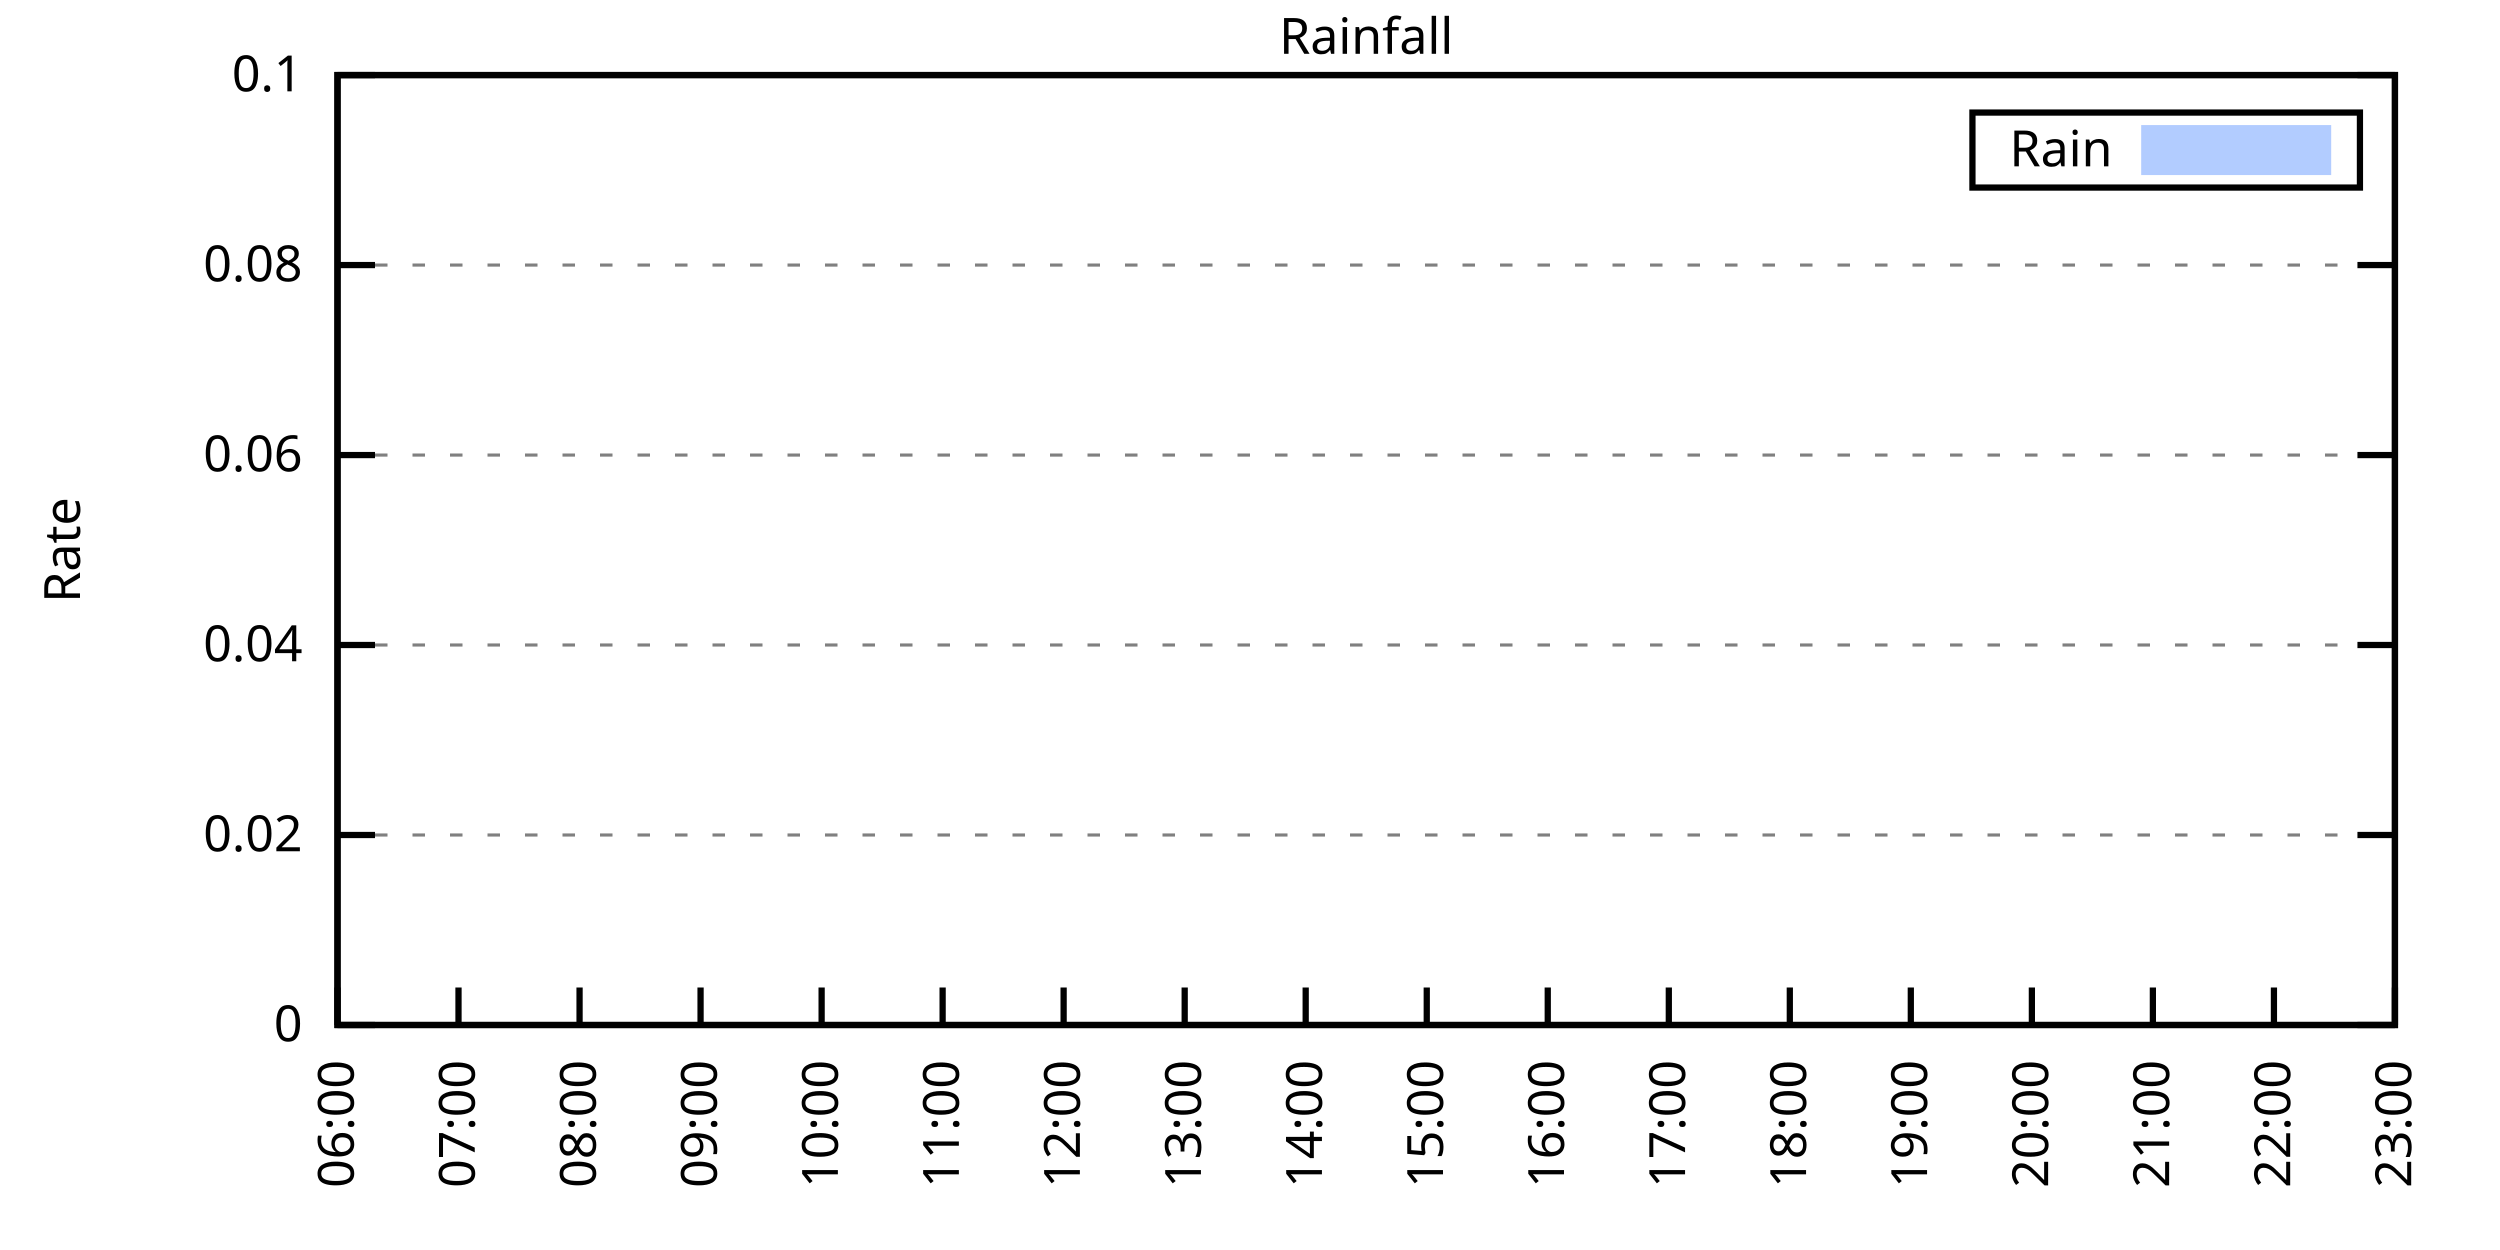
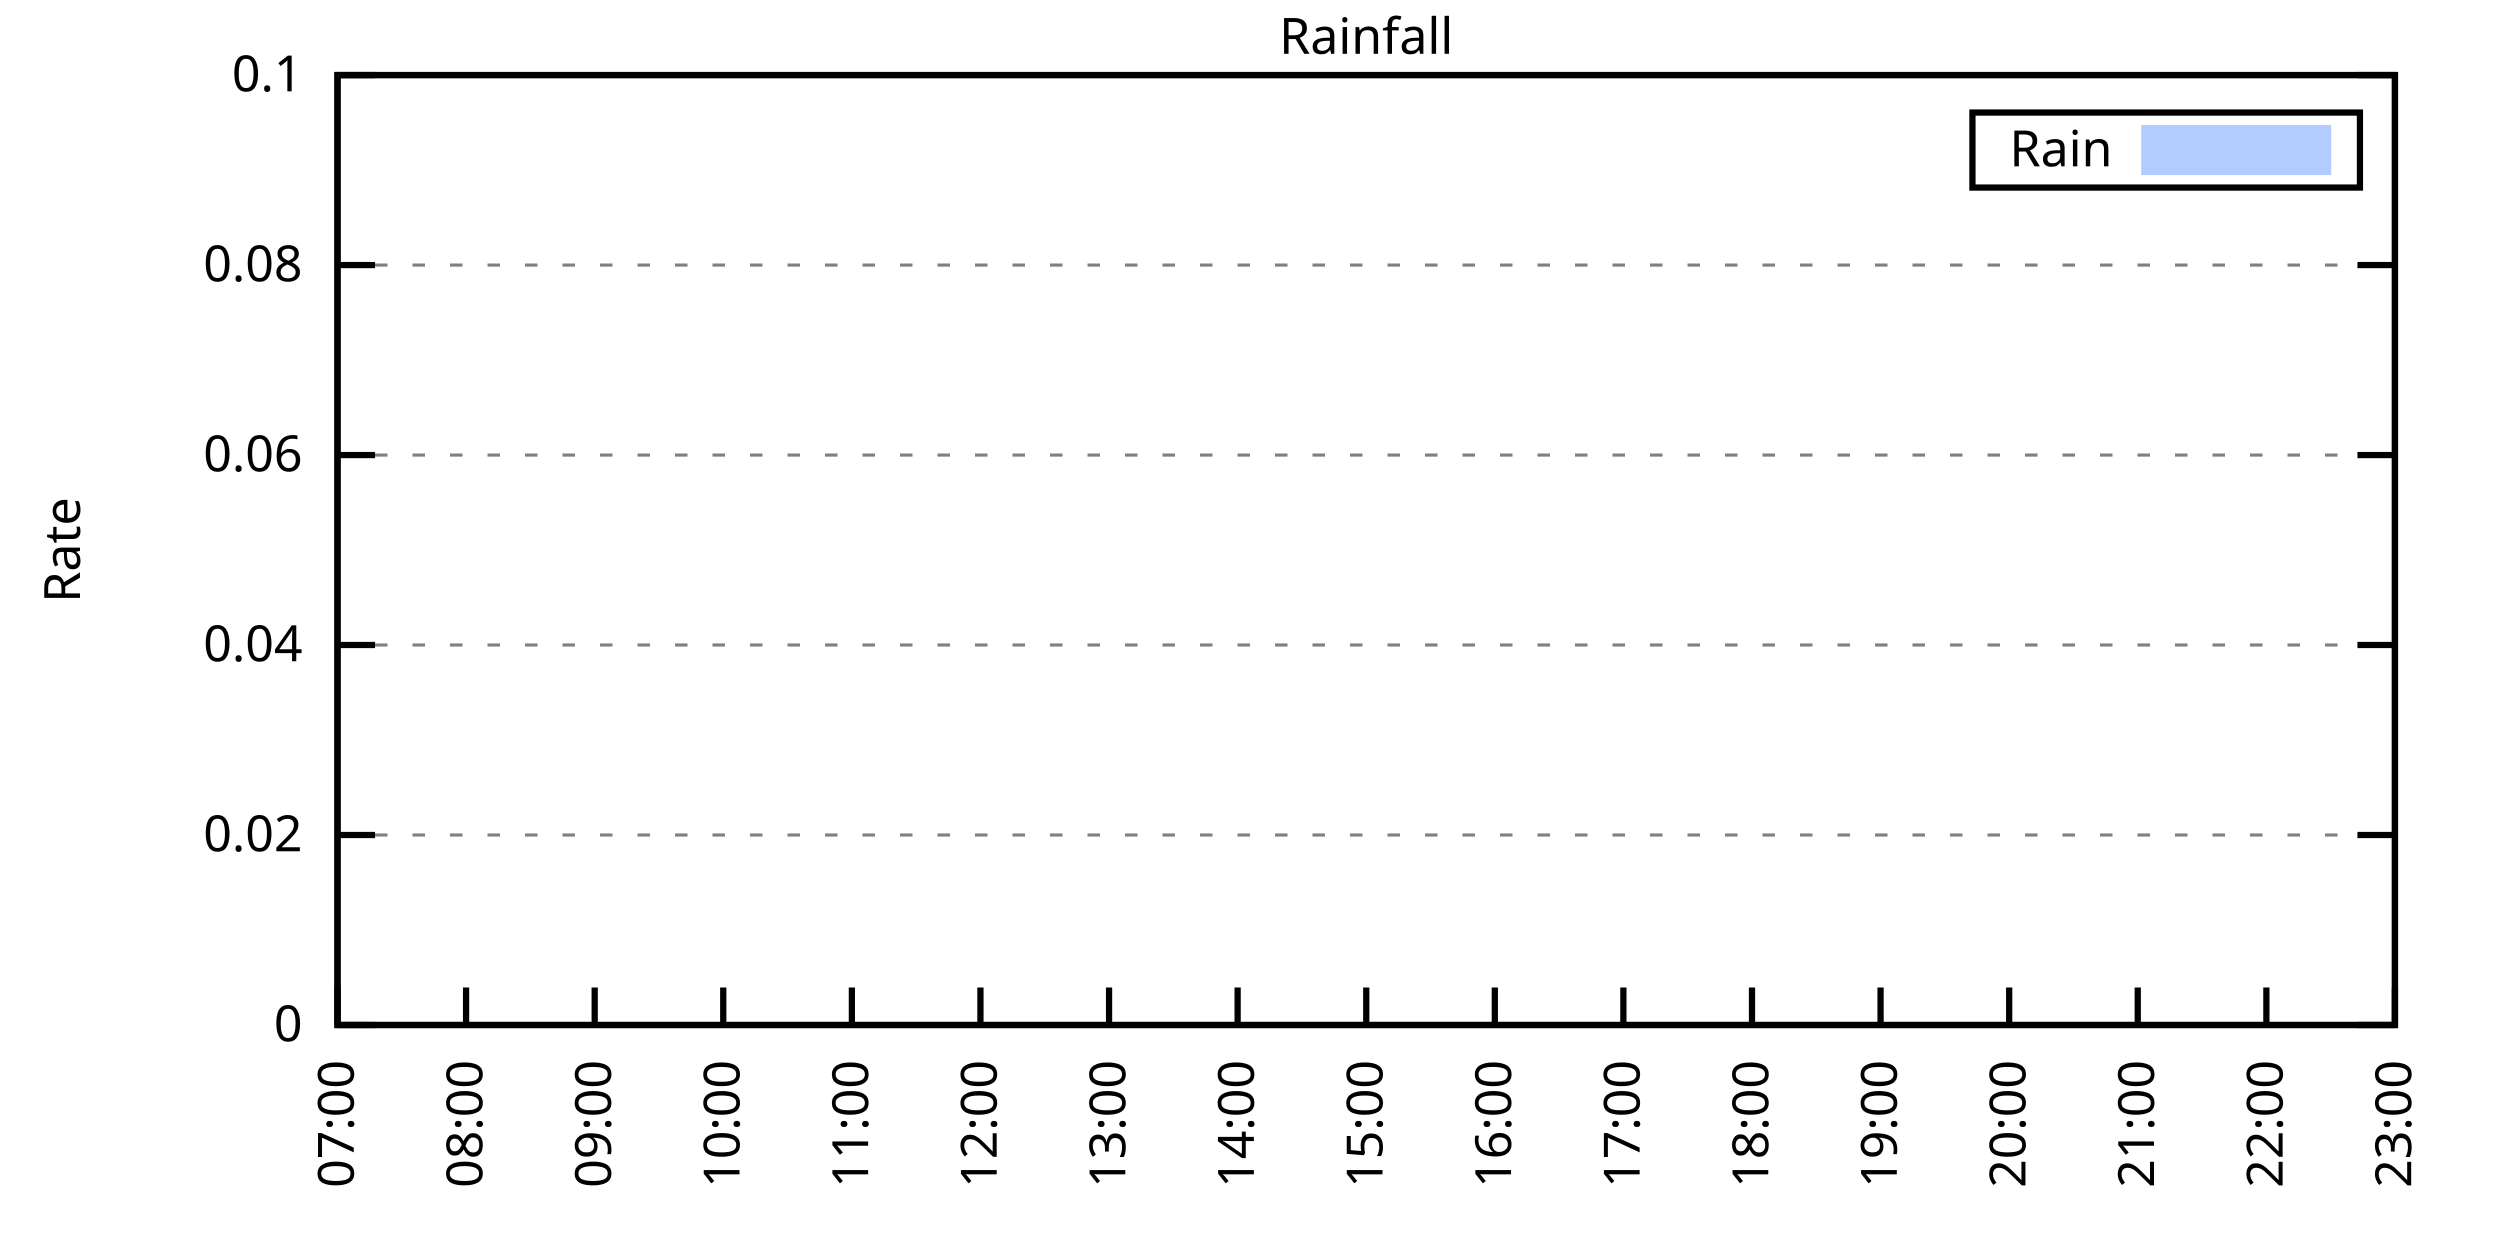
<svg xmlns="http://www.w3.org/2000/svg" xmlns:xlink="http://www.w3.org/1999/xlink" width="400" height="200" viewBox="0 0 400 200">
  <g id="gnuplot_canvas">
    <rect x="0" y="0" width="400" height="200" fill="none" />
    <defs>
      <circle id="gpDot" r="0.5" stroke-width="0.5" stroke="currentColor" />
      <path id="gpPt0" stroke-width="0.333" stroke="currentColor" d="M-1,0 h2 M0,-1 v2" />
      <path id="gpPt1" stroke-width="0.333" stroke="currentColor" d="M-1,-1 L1,1 M1,-1 L-1,1" />
      <path id="gpPt2" stroke-width="0.333" stroke="currentColor" d="M-1,0 L1,0 M0,-1 L0,1 M-1,-1 L1,1 M-1,1 L1,-1" />
      <rect id="gpPt3" stroke-width="0.333" stroke="currentColor" x="-1" y="-1" width="2" height="2" />
      <rect id="gpPt4" stroke-width="0.333" stroke="currentColor" fill="currentColor" x="-1" y="-1" width="2" height="2" />
      <circle id="gpPt5" stroke-width="0.333" stroke="currentColor" cx="0" cy="0" r="1" />
      <use xlink:href="#gpPt5" id="gpPt6" fill="currentColor" stroke="none" />
      <path id="gpPt7" stroke-width="0.333" stroke="currentColor" d="M0,-1.33 L-1.33,0.67 L1.33,0.67 z" />
      <use xlink:href="#gpPt7" id="gpPt8" fill="currentColor" stroke="none" />
      <use xlink:href="#gpPt7" id="gpPt9" stroke="currentColor" transform="rotate(180)" />
      <use xlink:href="#gpPt9" id="gpPt10" fill="currentColor" stroke="none" />
      <use xlink:href="#gpPt3" id="gpPt11" stroke="currentColor" transform="rotate(45)" />
      <use xlink:href="#gpPt11" id="gpPt12" fill="currentColor" stroke="none" />
      <path id="gpPt13" stroke-width="0.333" stroke="currentColor" d="M0,1.330 L1.265,0.411 L0.782,-1.067 L-0.782,-1.076 L-1.265,0.411 z" />
      <use xlink:href="#gpPt13" id="gpPt14" fill="currentColor" stroke="none" />
      <filter id="textbox" filterUnits="objectBoundingBox" x="0" y="0" height="1" width="1">
        <feFlood flood-color="white" flood-opacity="1" result="bgnd" />
        <feComposite in="SourceGraphic" in2="bgnd" operator="atop" />
      </filter>
      <filter id="greybox" filterUnits="objectBoundingBox" x="0" y="0" height="1" width="1">
        <feFlood flood-color="lightgrey" flood-opacity="1" result="grey" />
        <feComposite in="SourceGraphic" in2="grey" operator="atop" />
      </filter>
    </defs>
    <g fill="none" color="white" stroke="currentColor" stroke-width="1.00" stroke-linecap="butt" stroke-linejoin="miter">
</g>
    <g fill="none" color="black" stroke="currentColor" stroke-width="1.00" stroke-linecap="butt" stroke-linejoin="miter">
      <g stroke="none" shape-rendering="crispEdges">
        <polygon fill="rgb(255, 255, 255)" points="54.00,164.00 383.18,164.00 383.18,12.02 54.00,12.02 " />
      </g>
    </g>
    <g fill="none" color="black" stroke="currentColor" stroke-width="1.00" stroke-linecap="butt" stroke-linejoin="miter">
</g>
    <g fill="none" color="black" stroke="black" stroke-width="0.50" stroke-linecap="butt" stroke-linejoin="miter">
</g>
    <g fill="none" color="gray" stroke="currentColor" stroke-width="0.50" stroke-linecap="butt" stroke-linejoin="miter">
      <path stroke="gray" stroke-dasharray="2,4" class="gridline" d="M54.00,164.00 L383.19,164.00  " />
    </g>
    <g fill="none" color="gray" stroke="gray" stroke-width="1.00" stroke-linecap="butt" stroke-linejoin="miter">
</g>
    <g fill="none" color="black" stroke="currentColor" stroke-width="1.00" stroke-linecap="butt" stroke-linejoin="miter">
      <path stroke="black" d="M54.00,164.00 L60.00,164.00 M383.19,164.00 L377.19,164.00  " />
      <g transform="translate(48.40,166.60)" stroke="none" fill="black" font-family="Sans" font-size="8.00" text-anchor="end">
        <text>
          <tspan font-family="Sans"> 0</tspan>
        </text>
      </g>
    </g>
    <g fill="none" color="black" stroke="currentColor" stroke-width="1.00" stroke-linecap="butt" stroke-linejoin="miter">
</g>
    <g fill="none" color="black" stroke="black" stroke-width="0.50" stroke-linecap="butt" stroke-linejoin="miter">
</g>
    <g fill="none" color="gray" stroke="currentColor" stroke-width="0.50" stroke-linecap="butt" stroke-linejoin="miter">
      <path stroke="gray" stroke-dasharray="2,4" class="gridline" d="M54.00,133.60 L383.19,133.60  " />
    </g>
    <g fill="none" color="gray" stroke="gray" stroke-width="1.00" stroke-linecap="butt" stroke-linejoin="miter">
</g>
    <g fill="none" color="black" stroke="currentColor" stroke-width="1.00" stroke-linecap="butt" stroke-linejoin="miter">
      <path stroke="black" d="M54.00,133.60 L60.00,133.60 M383.19,133.60 L377.19,133.60  " />
      <g transform="translate(48.40,136.20)" stroke="none" fill="black" font-family="Sans" font-size="8.00" text-anchor="end">
        <text>
          <tspan font-family="Sans"> 0.02</tspan>
        </text>
      </g>
    </g>
    <g fill="none" color="black" stroke="currentColor" stroke-width="1.00" stroke-linecap="butt" stroke-linejoin="miter">
</g>
    <g fill="none" color="black" stroke="black" stroke-width="0.50" stroke-linecap="butt" stroke-linejoin="miter">
</g>
    <g fill="none" color="gray" stroke="currentColor" stroke-width="0.50" stroke-linecap="butt" stroke-linejoin="miter">
      <path stroke="gray" stroke-dasharray="2,4" class="gridline" d="M54.00,103.20 L383.19,103.20  " />
    </g>
    <g fill="none" color="gray" stroke="gray" stroke-width="1.00" stroke-linecap="butt" stroke-linejoin="miter">
</g>
    <g fill="none" color="black" stroke="currentColor" stroke-width="1.00" stroke-linecap="butt" stroke-linejoin="miter">
      <path stroke="black" d="M54.00,103.20 L60.00,103.20 M383.19,103.20 L377.19,103.20  " />
      <g transform="translate(48.40,105.80)" stroke="none" fill="black" font-family="Sans" font-size="8.00" text-anchor="end">
        <text>
          <tspan font-family="Sans"> 0.04</tspan>
        </text>
      </g>
    </g>
    <g fill="none" color="black" stroke="currentColor" stroke-width="1.00" stroke-linecap="butt" stroke-linejoin="miter">
</g>
    <g fill="none" color="black" stroke="black" stroke-width="0.50" stroke-linecap="butt" stroke-linejoin="miter">
</g>
    <g fill="none" color="gray" stroke="currentColor" stroke-width="0.50" stroke-linecap="butt" stroke-linejoin="miter">
      <path stroke="gray" stroke-dasharray="2,4" class="gridline" d="M54.00,72.81 L383.19,72.81  " />
    </g>
    <g fill="none" color="gray" stroke="gray" stroke-width="1.00" stroke-linecap="butt" stroke-linejoin="miter">
</g>
    <g fill="none" color="black" stroke="currentColor" stroke-width="1.00" stroke-linecap="butt" stroke-linejoin="miter">
      <path stroke="black" d="M54.00,72.81 L60.00,72.81 M383.19,72.81 L377.19,72.81  " />
      <g transform="translate(48.40,75.41)" stroke="none" fill="black" font-family="Sans" font-size="8.00" text-anchor="end">
        <text>
          <tspan font-family="Sans"> 0.06</tspan>
        </text>
      </g>
    </g>
    <g fill="none" color="black" stroke="currentColor" stroke-width="1.00" stroke-linecap="butt" stroke-linejoin="miter">
</g>
    <g fill="none" color="black" stroke="black" stroke-width="0.50" stroke-linecap="butt" stroke-linejoin="miter">
</g>
    <g fill="none" color="gray" stroke="currentColor" stroke-width="0.50" stroke-linecap="butt" stroke-linejoin="miter">
      <path stroke="gray" stroke-dasharray="2,4" class="gridline" d="M54.00,42.41 L383.19,42.41  " />
    </g>
    <g fill="none" color="gray" stroke="gray" stroke-width="1.00" stroke-linecap="butt" stroke-linejoin="miter">
</g>
    <g fill="none" color="black" stroke="currentColor" stroke-width="1.00" stroke-linecap="butt" stroke-linejoin="miter">
      <path stroke="black" d="M54.00,42.41 L60.00,42.41 M383.19,42.41 L377.19,42.41  " />
      <g transform="translate(48.40,45.01)" stroke="none" fill="black" font-family="Sans" font-size="8.00" text-anchor="end">
        <text>
          <tspan font-family="Sans"> 0.08</tspan>
        </text>
      </g>
    </g>
    <g fill="none" color="black" stroke="currentColor" stroke-width="1.00" stroke-linecap="butt" stroke-linejoin="miter">
</g>
    <g fill="none" color="black" stroke="black" stroke-width="0.50" stroke-linecap="butt" stroke-linejoin="miter">
</g>
    <g fill="none" color="gray" stroke="currentColor" stroke-width="0.50" stroke-linecap="butt" stroke-linejoin="miter">
      <path stroke="gray" stroke-dasharray="2,4" class="gridline" d="M54.00,12.01 L383.19,12.01  " />
    </g>
    <g fill="none" color="gray" stroke="gray" stroke-width="1.00" stroke-linecap="butt" stroke-linejoin="miter">
</g>
    <g fill="none" color="black" stroke="currentColor" stroke-width="1.00" stroke-linecap="butt" stroke-linejoin="miter">
      <path stroke="black" d="M54.00,12.01 L60.00,12.01 M383.19,12.01 L377.19,12.01  " />
      <g transform="translate(48.40,14.61)" stroke="none" fill="black" font-family="Sans" font-size="8.00" text-anchor="end">
        <text>
          <tspan font-family="Sans"> 0.1</tspan>
        </text>
      </g>
    </g>
    <g fill="none" color="black" stroke="currentColor" stroke-width="1.00" stroke-linecap="butt" stroke-linejoin="miter">
      <path stroke="black" d="M54.00,164.00 L54.00,158.00  " />
      <g transform="translate(56.60,169.60) rotate(270.00)" stroke="none" fill="black" font-family="Sans" font-size="8.00" text-anchor="end">
        <text>
-           <tspan font-family="Sans">06:00</tspan>
-         </text>
-       </g>
-     </g>
-     <g fill="none" color="black" stroke="currentColor" stroke-width="1.00" stroke-linecap="butt" stroke-linejoin="miter">
-       <path stroke="black" d="M73.36,164.00 L73.36,158.00  " />
-       <g transform="translate(75.96,169.60) rotate(270.00)" stroke="none" fill="black" font-family="Sans" font-size="8.00" text-anchor="end">
-         <text>
          <tspan font-family="Sans">07:00</tspan>
        </text>
      </g>
    </g>
    <g fill="none" color="black" stroke="currentColor" stroke-width="1.00" stroke-linecap="butt" stroke-linejoin="miter">
-       <path stroke="black" d="M92.73,164.00 L92.73,158.00  " />
-       <g transform="translate(95.33,169.60) rotate(270.00)" stroke="none" fill="black" font-family="Sans" font-size="8.00" text-anchor="end">
+       <path stroke="black" d="M74.57,164.00 L74.57,158.00  " />
+       <g transform="translate(77.17,169.60) rotate(270.00)" stroke="none" fill="black" font-family="Sans" font-size="8.00" text-anchor="end">
        <text>
          <tspan font-family="Sans">08:00</tspan>
        </text>
      </g>
    </g>
    <g fill="none" color="black" stroke="currentColor" stroke-width="1.00" stroke-linecap="butt" stroke-linejoin="miter">
-       <path stroke="black" d="M112.09,164.00 L112.09,158.00  " />
-       <g transform="translate(114.69,169.60) rotate(270.00)" stroke="none" fill="black" font-family="Sans" font-size="8.00" text-anchor="end">
+       <path stroke="black" d="M95.15,164.00 L95.15,158.00  " />
+       <g transform="translate(97.75,169.60) rotate(270.00)" stroke="none" fill="black" font-family="Sans" font-size="8.00" text-anchor="end">
        <text>
          <tspan font-family="Sans">09:00</tspan>
        </text>
      </g>
    </g>
    <g fill="none" color="black" stroke="currentColor" stroke-width="1.00" stroke-linecap="butt" stroke-linejoin="miter">
-       <path stroke="black" d="M131.46,164.00 L131.46,158.00  " />
-       <g transform="translate(134.06,169.60) rotate(270.00)" stroke="none" fill="black" font-family="Sans" font-size="8.00" text-anchor="end">
+       <path stroke="black" d="M115.72,164.00 L115.72,158.00  " />
+       <g transform="translate(118.32,169.60) rotate(270.00)" stroke="none" fill="black" font-family="Sans" font-size="8.00" text-anchor="end">
        <text>
          <tspan font-family="Sans">10:00</tspan>
        </text>
      </g>
    </g>
    <g fill="none" color="black" stroke="currentColor" stroke-width="1.00" stroke-linecap="butt" stroke-linejoin="miter">
-       <path stroke="black" d="M150.82,164.00 L150.82,158.00  " />
-       <g transform="translate(153.42,169.60) rotate(270.00)" stroke="none" fill="black" font-family="Sans" font-size="8.00" text-anchor="end">
+       <path stroke="black" d="M136.30,164.00 L136.30,158.00  " />
+       <g transform="translate(138.90,169.60) rotate(270.00)" stroke="none" fill="black" font-family="Sans" font-size="8.00" text-anchor="end">
        <text>
          <tspan font-family="Sans">11:00</tspan>
        </text>
      </g>
    </g>
    <g fill="none" color="black" stroke="currentColor" stroke-width="1.00" stroke-linecap="butt" stroke-linejoin="miter">
-       <path stroke="black" d="M170.18,164.00 L170.18,158.00  " />
-       <g transform="translate(172.78,169.60) rotate(270.00)" stroke="none" fill="black" font-family="Sans" font-size="8.00" text-anchor="end">
+       <path stroke="black" d="M156.87,164.00 L156.87,158.00  " />
+       <g transform="translate(159.47,169.60) rotate(270.00)" stroke="none" fill="black" font-family="Sans" font-size="8.00" text-anchor="end">
        <text>
          <tspan font-family="Sans">12:00</tspan>
        </text>
      </g>
    </g>
    <g fill="none" color="black" stroke="currentColor" stroke-width="1.00" stroke-linecap="butt" stroke-linejoin="miter">
-       <path stroke="black" d="M189.55,164.00 L189.55,158.00  " />
-       <g transform="translate(192.15,169.60) rotate(270.00)" stroke="none" fill="black" font-family="Sans" font-size="8.00" text-anchor="end">
+       <path stroke="black" d="M177.45,164.00 L177.45,158.00  " />
+       <g transform="translate(180.05,169.60) rotate(270.00)" stroke="none" fill="black" font-family="Sans" font-size="8.00" text-anchor="end">
        <text>
          <tspan font-family="Sans">13:00</tspan>
        </text>
      </g>
    </g>
    <g fill="none" color="black" stroke="currentColor" stroke-width="1.00" stroke-linecap="butt" stroke-linejoin="miter">
-       <path stroke="black" d="M208.91,164.00 L208.91,158.00  " />
-       <g transform="translate(211.51,169.60) rotate(270.00)" stroke="none" fill="black" font-family="Sans" font-size="8.00" text-anchor="end">
+       <path stroke="black" d="M198.02,164.00 L198.02,158.00  " />
+       <g transform="translate(200.62,169.60) rotate(270.00)" stroke="none" fill="black" font-family="Sans" font-size="8.00" text-anchor="end">
        <text>
          <tspan font-family="Sans">14:00</tspan>
        </text>
      </g>
    </g>
    <g fill="none" color="black" stroke="currentColor" stroke-width="1.00" stroke-linecap="butt" stroke-linejoin="miter">
-       <path stroke="black" d="M228.28,164.00 L228.28,158.00  " />
-       <g transform="translate(230.88,169.60) rotate(270.00)" stroke="none" fill="black" font-family="Sans" font-size="8.00" text-anchor="end">
+       <path stroke="black" d="M218.60,164.00 L218.60,158.00  " />
+       <g transform="translate(221.20,169.60) rotate(270.00)" stroke="none" fill="black" font-family="Sans" font-size="8.00" text-anchor="end">
        <text>
          <tspan font-family="Sans">15:00</tspan>
        </text>
      </g>
    </g>
    <g fill="none" color="black" stroke="currentColor" stroke-width="1.00" stroke-linecap="butt" stroke-linejoin="miter">
-       <path stroke="black" d="M247.64,164.00 L247.64,158.00  " />
-       <g transform="translate(250.24,169.60) rotate(270.00)" stroke="none" fill="black" font-family="Sans" font-size="8.00" text-anchor="end">
+       <path stroke="black" d="M239.17,164.00 L239.17,158.00  " />
+       <g transform="translate(241.77,169.60) rotate(270.00)" stroke="none" fill="black" font-family="Sans" font-size="8.00" text-anchor="end">
        <text>
          <tspan font-family="Sans">16:00</tspan>
        </text>
      </g>
    </g>
    <g fill="none" color="black" stroke="currentColor" stroke-width="1.00" stroke-linecap="butt" stroke-linejoin="miter">
-       <path stroke="black" d="M267.01,164.00 L267.01,158.00  " />
-       <g transform="translate(269.61,169.60) rotate(270.00)" stroke="none" fill="black" font-family="Sans" font-size="8.00" text-anchor="end">
+       <path stroke="black" d="M259.74,164.00 L259.74,158.00  " />
+       <g transform="translate(262.34,169.60) rotate(270.00)" stroke="none" fill="black" font-family="Sans" font-size="8.00" text-anchor="end">
        <text>
          <tspan font-family="Sans">17:00</tspan>
        </text>
      </g>
    </g>
    <g fill="none" color="black" stroke="currentColor" stroke-width="1.00" stroke-linecap="butt" stroke-linejoin="miter">
-       <path stroke="black" d="M286.37,164.00 L286.37,158.00  " />
-       <g transform="translate(288.97,169.60) rotate(270.00)" stroke="none" fill="black" font-family="Sans" font-size="8.00" text-anchor="end">
+       <path stroke="black" d="M280.32,164.00 L280.32,158.00  " />
+       <g transform="translate(282.92,169.60) rotate(270.00)" stroke="none" fill="black" font-family="Sans" font-size="8.00" text-anchor="end">
        <text>
          <tspan font-family="Sans">18:00</tspan>
        </text>
      </g>
    </g>
    <g fill="none" color="black" stroke="currentColor" stroke-width="1.00" stroke-linecap="butt" stroke-linejoin="miter">
-       <path stroke="black" d="M305.73,164.00 L305.73,158.00  " />
-       <g transform="translate(308.33,169.60) rotate(270.00)" stroke="none" fill="black" font-family="Sans" font-size="8.00" text-anchor="end">
+       <path stroke="black" d="M300.89,164.00 L300.89,158.00  " />
+       <g transform="translate(303.49,169.60) rotate(270.00)" stroke="none" fill="black" font-family="Sans" font-size="8.00" text-anchor="end">
        <text>
          <tspan font-family="Sans">19:00</tspan>
        </text>
      </g>
    </g>
    <g fill="none" color="black" stroke="currentColor" stroke-width="1.00" stroke-linecap="butt" stroke-linejoin="miter">
-       <path stroke="black" d="M325.10,164.00 L325.10,158.00  " />
-       <g transform="translate(327.70,169.60) rotate(270.00)" stroke="none" fill="black" font-family="Sans" font-size="8.00" text-anchor="end">
+       <path stroke="black" d="M321.47,164.00 L321.47,158.00  " />
+       <g transform="translate(324.07,169.60) rotate(270.00)" stroke="none" fill="black" font-family="Sans" font-size="8.00" text-anchor="end">
        <text>
          <tspan font-family="Sans">20:00</tspan>
        </text>
      </g>
    </g>
    <g fill="none" color="black" stroke="currentColor" stroke-width="1.00" stroke-linecap="butt" stroke-linejoin="miter">
-       <path stroke="black" d="M344.46,164.00 L344.46,158.00  " />
-       <g transform="translate(347.06,169.60) rotate(270.00)" stroke="none" fill="black" font-family="Sans" font-size="8.00" text-anchor="end">
+       <path stroke="black" d="M342.04,164.00 L342.04,158.00  " />
+       <g transform="translate(344.64,169.60) rotate(270.00)" stroke="none" fill="black" font-family="Sans" font-size="8.00" text-anchor="end">
        <text>
          <tspan font-family="Sans">21:00</tspan>
        </text>
      </g>
    </g>
    <g fill="none" color="black" stroke="currentColor" stroke-width="1.00" stroke-linecap="butt" stroke-linejoin="miter">
-       <path stroke="black" d="M363.83,164.00 L363.83,158.00  " />
-       <g transform="translate(366.43,169.60) rotate(270.00)" stroke="none" fill="black" font-family="Sans" font-size="8.00" text-anchor="end">
+       <path stroke="black" d="M362.62,164.00 L362.62,158.00  " />
+       <g transform="translate(365.22,169.60) rotate(270.00)" stroke="none" fill="black" font-family="Sans" font-size="8.00" text-anchor="end">
        <text>
          <tspan font-family="Sans">22:00</tspan>
        </text>
      </g>
    </g>
    <g fill="none" color="black" stroke="currentColor" stroke-width="1.00" stroke-linecap="butt" stroke-linejoin="miter">
      <path stroke="black" d="M383.19,164.00 L383.19,158.00  " />
      <g transform="translate(385.79,169.60) rotate(270.00)" stroke="none" fill="black" font-family="Sans" font-size="8.00" text-anchor="end">
        <text>
          <tspan font-family="Sans">23:00</tspan>
        </text>
      </g>
    </g>
    <g fill="none" color="black" stroke="currentColor" stroke-width="1.00" stroke-linecap="butt" stroke-linejoin="miter">
</g>
    <g fill="none" color="black" stroke="currentColor" stroke-width="1.00" stroke-linecap="butt" stroke-linejoin="miter">
      <path stroke="black" d="M54.00,12.01 L54.00,164.00 L383.19,164.00 L383.19,12.01 L54.00,12.01 Z  " />
    </g>
    <g fill="none" color="black" stroke="currentColor" stroke-width="1.00" stroke-linecap="butt" stroke-linejoin="miter">
</g>
    <g fill="none" color="black" stroke="currentColor" stroke-width="1.00" stroke-linecap="butt" stroke-linejoin="miter">
      <path stroke="black" d="M315.59,30.01 L315.59,18.01 L377.59,18.01 L377.59,30.01 L315.59,30.01 Z  " />
    </g>
    <g id="Rainfall_plot_1">
      <g fill="none" color="white" stroke="black" stroke-width="2.00" stroke-linecap="butt" stroke-linejoin="miter">
</g>
      <g fill="none" color="black" stroke="currentColor" stroke-width="2.00" stroke-linecap="butt" stroke-linejoin="miter">
        <g transform="translate(337.99,26.61)" stroke="none" fill="black" font-family="Sans" font-size="8.00" text-anchor="end">
          <text>
            <tspan font-family="Sans">Rain</tspan>
          </text>
        </g>
      </g>
      <g fill="none" color="black" stroke="currentColor" stroke-width="2.00" stroke-linecap="butt" stroke-linejoin="miter">
        <g stroke="none" shape-rendering="crispEdges">
          <polygon fill="rgb(178, 204, 255)" points="343.59,27.01 371.99,27.01 371.99,21.01 343.59,21.01 " />
        </g>
        <path stroke="rgb(178, 204, 255)" d="M343.59,27.01 L371.99,27.01 L371.99,21.01 L343.59,21.01 L343.59,27.01 Z  " />
      </g>
      <g fill="none" color="black" stroke="currentColor" stroke-width="2.00" stroke-linecap="butt" stroke-linejoin="miter">
        <g stroke="none" shape-rendering="crispEdges">
-           <polygon fill="rgb(178, 204, 255)" points="68.85,164.00 69.49,164.00 70.14,164.00 70.78,164.00 71.43,164.00 72.07,164.00 72.72,164.00 73.36,164.00 74.01,164.00 74.66,164.00 75.30,164.00 75.95,164.00 76.59,164.00 77.24,164.00 77.88,164.00 78.53,164.00 79.17,164.00 79.82,164.00 80.46,164.00 81.11,164.00 81.76,164.00 82.40,164.00 83.05,164.00 83.69,164.00 84.34,164.00 84.98,164.00 85.63,164.00 86.27,164.00 86.92,164.00 87.56,164.00 88.21,164.00 88.86,164.00 89.50,164.00 90.15,164.00 90.79,164.00 91.44,164.00 92.08,164.00 92.73,164.00 93.37,164.00 94.02,164.00 94.66,164.00 95.31,164.00 95.96,164.00 96.60,164.00 97.25,164.00 97.89,164.00 98.54,164.00 99.18,164.00 99.83,164.00 100.47,164.00 101.12,164.00 101.76,164.00 102.41,164.00 103.06,164.00 103.70,164.00 104.35,164.00 104.99,164.00 105.64,164.00 106.28,164.00 106.93,164.00 107.57,164.00 108.22,164.00 108.87,164.00 109.51,164.00 110.16,164.00 110.80,164.00 111.45,164.00 112.09,164.00 112.74,164.00 113.38,164.00 114.03,164.00 114.67,164.00 115.32,164.00 115.97,164.00 116.61,164.00 117.26,164.00 117.90,164.00 118.55,164.00 119.19,164.00 119.84,164.00 120.48,164.00 121.13,164.00 121.77,164.00 122.42,164.00 123.07,164.00 123.71,164.00 124.36,164.00 125.00,164.00 125.65,164.00 126.29,164.00 126.94,164.00 127.58,164.00 128.23,164.00 128.87,164.00 129.52,164.00 130.17,164.00 130.81,164.00 131.46,164.00 132.10,164.00 132.75,164.00 133.39,164.00 134.04,164.00 134.68,164.00 135.33,164.00 135.97,164.00 136.62,164.00 137.27,164.00 137.91,164.00 138.56,164.00 139.20,164.00 139.85,164.00 140.49,164.00 141.14,164.00 141.78,164.00 142.43,164.00 143.07,164.00 143.72,164.00 144.37,164.00 145.01,164.00 145.66,164.00 146.30,164.00 146.95,164.00 147.59,164.00 148.24,164.00 148.88,164.00 149.53,164.00 150.18,164.00 150.82,164.00 151.47,164.00 152.11,164.00 152.76,164.00 153.40,164.00 154.05,164.00 154.69,164.00 155.34,164.00 155.98,164.00 156.63,164.00 157.28,164.00 157.92,164.00 158.57,164.00 159.21,164.00 159.86,164.00 160.50,164.00 161.15,164.00 161.79,164.00 162.44,164.00 163.08,164.00 163.73,164.00 164.38,164.00 165.02,164.00 165.67,164.00 166.31,164.00 166.96,164.00 167.60,164.00 168.25,164.00 168.89,164.00 169.54,164.00 170.18,164.00 170.83,164.00 171.48,164.00 172.12,164.00 172.77,164.00 173.41,164.00 174.06,164.00 174.70,164.00 175.35,164.00 175.99,164.00 176.64,164.00 177.28,164.00 177.93,164.00 178.58,164.00 179.22,164.00 179.87,164.00 180.51,164.00 181.16,164.00 181.80,164.00 182.45,164.00 183.09,164.00 183.74,164.00 184.39,164.00 185.03,164.00 185.68,164.00 186.32,164.00 186.97,164.00 187.61,164.00 188.26,164.00 188.90,164.00 189.55,164.00 190.19,164.00 190.84,164.00 191.49,164.00 192.13,164.00 192.78,164.00 193.42,164.00 194.07,164.00 194.71,164.00 195.36,164.00 196.00,164.00 196.65,164.00 197.29,164.00 197.94,164.00 198.59,164.00 199.23,164.00 199.88,164.00 200.52,164.00 201.17,164.00 201.81,164.00 202.46,164.00 203.10,164.00 203.75,164.00 204.39,164.00 205.04,164.00 205.69,164.00 206.33,164.00 206.98,164.00 207.62,164.00 208.27,164.00 208.91,164.00 209.56,164.00 210.20,164.00 210.85,164.00 211.49,164.00 212.14,164.00 212.79,164.00 213.43,164.00 214.08,164.00 214.72,164.00 215.37,164.00 216.01,164.00 216.66,164.00 217.30,164.00 217.95,164.00 218.60,164.00 219.24,164.00 219.89,164.00 220.53,164.00 221.18,164.00 221.82,164.00 222.47,164.00 223.11,164.00 223.76,164.00 224.40,164.00 225.05,164.00 225.70,164.00 226.34,164.00 226.99,164.00 227.63,164.00 228.28,164.00 228.92,164.00 229.57,164.00 230.21,164.00 230.86,164.00 231.50,164.00 232.15,164.00 232.80,164.00 233.44,164.00 234.09,164.00 234.73,164.00 235.38,164.00 236.02,164.00 236.67,164.00 237.31,164.00 237.96,164.00 238.60,164.00 239.25,164.00 239.90,164.00 240.54,164.00 241.19,164.00 241.83,164.00 242.48,164.00 243.12,164.00 243.77,164.00 244.41,164.00 245.06,164.00 245.70,164.00 246.35,164.00 247.00,164.00 247.64,164.00 248.29,164.00 248.93,164.00 249.58,164.00 250.22,164.00 250.87,164.00 251.51,164.00 252.16,164.00 252.80,164.00 253.45,164.00 254.10,164.00 254.74,164.00 255.39,164.00 256.03,164.00 256.68,164.00 257.32,164.00 257.97,164.00 258.61,164.00 259.26,164.00 259.91,164.00 260.55,164.00 261.20,164.00 261.84,164.00 262.49,164.00 263.13,164.00 263.78,164.00 264.42,164.00 265.07,164.00 265.71,164.00 266.36,164.00 267.01,164.00 267.65,164.00 268.30,164.00 268.94,164.00 269.59,164.00 270.23,164.00 270.88,164.00 271.52,164.00 272.17,164.00 272.81,164.00 273.46,164.00 274.11,164.00 274.75,164.00 275.40,164.00 276.04,164.00 276.69,164.00 277.33,164.00 277.98,164.00 278.62,164.00 279.27,164.00 279.91,164.00 280.56,164.00 281.21,164.00 281.85,164.00 282.50,164.00 283.14,164.00 283.79,164.00 284.43,164.00 285.08,164.00 285.72,164.00 286.37,164.00 287.01,164.00 287.66,164.00 288.31,164.00 288.95,164.00 289.60,164.00 290.24,164.00 290.89,164.00 291.53,164.00 292.18,164.00 292.82,164.00 293.47,164.00 294.12,164.00 294.76,164.00 295.41,164.00 296.05,164.00 296.70,164.00 297.34,164.00 297.99,164.00 298.63,164.00 299.28,164.00 299.92,164.00 300.57,164.00 301.22,164.00 301.86,164.00 302.51,164.00 303.15,164.00 303.80,164.00 304.44,164.00 305.09,164.00 305.73,164.00 306.38,164.00 307.02,164.00 307.67,164.00 308.32,164.00 308.96,164.00 309.61,164.00 310.25,164.00 310.90,164.00 311.54,164.00 312.19,164.00 312.83,164.00 313.48,164.00 314.12,164.00 314.77,164.00 315.42,164.00 316.06,164.00 316.71,164.00 317.35,164.00 318.00,164.00 318.64,164.00 319.29,164.00 319.93,164.00 320.58,164.00 321.22,164.00 321.87,164.00 322.52,164.00 323.16,164.00 323.81,164.00 324.45,164.00 325.10,164.00 325.74,164.00 326.39,164.00 327.03,164.00 327.68,164.00 328.33,164.00 328.97,164.00 329.62,164.00 330.26,164.00 330.91,164.00 331.55,164.00 332.20,164.00 332.84,164.00 333.49,164.00 334.13,164.00 334.78,164.00 335.43,164.00 336.07,164.00 336.72,164.00 337.36,164.00 338.01,164.00 338.65,164.00 339.30,164.00 339.94,164.00 340.59,164.00 341.23,164.00 341.88,164.00 342.53,164.00 343.17,164.00 343.82,164.00 344.46,164.00 345.11,164.00 345.75,164.00 346.40,164.00 347.04,164.00 347.69,164.00 348.33,164.00 348.98,164.00 349.63,164.00 350.27,164.00 350.92,164.00 351.56,164.00 352.21,164.00 352.85,164.00 353.50,164.00 354.14,164.00 354.79,164.00 355.43,164.00 356.08,164.00 356.73,164.00 357.37,164.00 358.02,164.00 358.66,164.00 359.31,164.00 359.95,164.00 360.60,164.00 361.24,164.00 361.89,164.00 362.53,164.00 363.18,164.00 363.83,164.00 364.47,164.00 365.12,164.00 365.76,164.00 366.41,164.00 367.05,164.00 367.70,164.00 368.34,164.00 368.99,164.00 369.64,164.00 370.28,164.00 370.93,164.00 371.57,164.00 372.22,164.00 372.86,164.00 373.51,164.00 374.15,164.00 374.80,164.00 375.44,164.00 376.09,164.00 376.74,164.00 377.38,164.00 378.03,164.00 378.67,164.00 379.32,164.00 379.96,164.00 380.61,164.00 381.25,164.00 381.25,164.00 68.85,164.00 " />
+           <polygon fill="rgb(178, 204, 255)" points="54.00,164.00 54.69,164.00 55.37,164.00 56.06,164.00 56.74,164.00 57.43,164.00 58.11,164.00 58.80,164.00 59.49,164.00 60.17,164.00 60.86,164.00 61.54,164.00 62.23,164.00 62.92,164.00 63.60,164.00 64.29,164.00 64.97,164.00 65.66,164.00 66.34,164.00 67.03,164.00 67.72,164.00 68.40,164.00 69.09,164.00 69.77,164.00 70.46,164.00 71.15,164.00 71.83,164.00 72.52,164.00 73.20,164.00 73.89,164.00 74.57,164.00 75.26,164.00 75.95,164.00 76.63,164.00 77.32,164.00 78.00,164.00 78.69,164.00 79.38,164.00 80.06,164.00 80.75,164.00 81.43,164.00 82.12,164.00 82.80,164.00 83.49,164.00 84.18,164.00 84.86,164.00 85.55,164.00 86.23,164.00 86.92,164.00 87.60,164.00 88.29,164.00 88.98,164.00 89.66,164.00 90.35,164.00 91.03,164.00 91.72,164.00 92.41,164.00 93.09,164.00 93.78,164.00 94.46,164.00 95.15,164.00 95.83,164.00 96.52,164.00 97.21,164.00 97.89,164.00 98.58,164.00 99.26,164.00 99.95,164.00 100.64,164.00 101.32,164.00 102.01,164.00 102.69,164.00 103.38,164.00 104.06,164.00 104.75,164.00 105.44,164.00 106.12,164.00 106.81,164.00 107.49,164.00 108.18,164.00 108.87,164.00 109.55,164.00 110.24,164.00 110.92,164.00 111.61,164.00 112.29,164.00 112.98,164.00 113.67,164.00 114.35,164.00 115.04,164.00 115.72,164.00 116.41,164.00 117.09,164.00 117.78,164.00 118.47,164.00 119.15,164.00 119.84,164.00 120.52,164.00 121.21,164.00 121.90,164.00 122.58,164.00 123.27,164.00 123.95,164.00 124.64,164.00 125.32,164.00 126.01,164.00 126.70,164.00 127.38,164.00 128.07,164.00 128.75,164.00 129.44,164.00 130.13,164.00 130.81,164.00 131.50,164.00 132.18,164.00 132.87,164.00 133.55,164.00 134.24,164.00 134.93,164.00 135.61,164.00 136.30,164.00 136.98,164.00 137.67,164.00 138.35,164.00 139.04,164.00 139.73,164.00 140.41,164.00 141.10,164.00 141.78,164.00 142.47,164.00 143.16,164.00 143.84,164.00 144.53,164.00 145.21,164.00 145.90,164.00 146.58,164.00 147.27,164.00 147.96,164.00 148.64,164.00 149.33,164.00 150.01,164.00 150.70,164.00 151.39,164.00 152.07,164.00 152.76,164.00 153.44,164.00 154.13,164.00 154.81,164.00 155.50,164.00 156.19,164.00 156.87,164.00 157.56,164.00 158.24,164.00 158.93,164.00 159.62,164.00 160.30,164.00 160.99,164.00 161.67,164.00 162.36,164.00 163.04,164.00 163.73,164.00 164.42,164.00 165.10,164.00 165.79,164.00 166.47,164.00 167.16,164.00 167.84,164.00 168.53,164.00 169.22,164.00 169.90,164.00 170.59,164.00 171.27,164.00 171.96,164.00 172.65,164.00 173.33,164.00 174.02,164.00 174.70,164.00 175.39,164.00 176.07,164.00 176.76,164.00 177.45,164.00 178.13,164.00 178.82,164.00 179.50,164.00 180.19,164.00 180.88,164.00 181.56,164.00 182.25,164.00 182.93,164.00 183.62,164.00 184.30,164.00 184.99,164.00 185.68,164.00 186.36,164.00 187.05,164.00 187.73,164.00 188.42,164.00 189.11,164.00 189.79,164.00 190.48,164.00 191.16,164.00 191.85,164.00 192.53,164.00 193.22,164.00 193.91,164.00 194.59,164.00 195.28,164.00 195.96,164.00 196.65,164.00 197.33,164.00 198.02,164.00 198.71,164.00 199.39,164.00 200.08,164.00 200.76,164.00 201.45,164.00 202.14,164.00 202.82,164.00 203.51,164.00 204.19,164.00 204.88,164.00 205.56,164.00 206.25,164.00 206.94,164.00 207.62,164.00 208.31,164.00 208.99,164.00 209.68,164.00 210.37,164.00 211.05,164.00 211.74,164.00 212.42,164.00 213.11,164.00 213.79,164.00 214.48,164.00 215.17,164.00 215.85,164.00 216.54,164.00 217.22,164.00 217.91,164.00 218.60,164.00 219.28,164.00 219.97,164.00 220.65,164.00 221.34,164.00 222.02,164.00 222.71,164.00 223.40,164.00 224.08,164.00 224.77,164.00 225.45,164.00 226.14,164.00 226.82,164.00 227.51,164.00 228.20,164.00 228.88,164.00 229.57,164.00 230.25,164.00 230.94,164.00 231.63,164.00 232.31,164.00 233.00,164.00 233.68,164.00 234.37,164.00 235.05,164.00 235.74,164.00 236.43,164.00 237.11,164.00 237.80,164.00 238.48,164.00 239.17,164.00 239.86,164.00 240.54,164.00 241.23,164.00 241.91,164.00 242.60,164.00 243.28,164.00 243.97,164.00 244.66,164.00 245.34,164.00 246.03,164.00 246.71,164.00 247.40,164.00 248.08,164.00 248.77,164.00 249.46,164.00 250.14,164.00 250.83,164.00 251.51,164.00 252.20,164.00 252.89,164.00 253.57,164.00 254.26,164.00 254.94,164.00 255.63,164.00 256.31,164.00 257.00,164.00 257.69,164.00 258.37,164.00 259.06,164.00 259.74,164.00 260.43,164.00 261.12,164.00 261.80,164.00 262.49,164.00 263.17,164.00 263.86,164.00 264.54,164.00 265.23,164.00 265.92,164.00 266.60,164.00 267.29,164.00 267.97,164.00 268.66,164.00 269.35,164.00 270.03,164.00 270.72,164.00 271.40,164.00 272.09,164.00 272.77,164.00 273.46,164.00 274.15,164.00 274.83,164.00 275.52,164.00 276.20,164.00 276.89,164.00 277.57,164.00 278.26,164.00 278.95,164.00 279.63,164.00 280.32,164.00 281.00,164.00 281.69,164.00 282.38,164.00 283.06,164.00 283.75,164.00 284.43,164.00 285.12,164.00 285.80,164.00 286.49,164.00 287.18,164.00 287.86,164.00 288.55,164.00 289.23,164.00 289.92,164.00 290.61,164.00 291.29,164.00 291.98,164.00 292.66,164.00 293.35,164.00 294.03,164.00 294.72,164.00 295.41,164.00 296.09,164.00 296.78,164.00 297.46,164.00 298.15,164.00 298.84,164.00 299.52,164.00 300.21,164.00 300.89,164.00 301.58,164.00 302.26,164.00 302.95,164.00 303.64,164.00 304.32,164.00 305.01,164.00 305.69,164.00 306.38,164.00 307.06,164.00 307.75,164.00 308.44,164.00 309.12,164.00 309.81,164.00 310.49,164.00 311.18,164.00 311.87,164.00 312.55,164.00 313.24,164.00 313.92,164.00 314.61,164.00 315.29,164.00 315.98,164.00 316.67,164.00 317.35,164.00 318.04,164.00 318.72,164.00 319.41,164.00 320.10,164.00 320.78,164.00 321.47,164.00 322.15,164.00 322.84,164.00 323.52,164.00 324.21,164.00 324.90,164.00 325.58,164.00 326.27,164.00 326.95,164.00 327.64,164.00 328.33,164.00 329.01,164.00 329.70,164.00 330.38,164.00 331.07,164.00 331.75,164.00 332.44,164.00 333.13,164.00 333.81,164.00 334.50,164.00 335.18,164.00 335.87,164.00 336.55,164.00 337.24,164.00 337.93,164.00 338.61,164.00 339.30,164.00 339.98,164.00 340.67,164.00 341.36,164.00 342.04,164.00 342.73,164.00 343.41,164.00 344.10,164.00 344.78,164.00 345.47,164.00 346.16,164.00 346.84,164.00 347.53,164.00 348.21,164.00 348.90,164.00 349.59,164.00 350.27,164.00 350.96,164.00 351.64,164.00 352.33,164.00 353.01,164.00 353.70,164.00 354.39,164.00 355.07,164.00 355.76,164.00 356.44,164.00 357.13,164.00 357.81,164.00 358.50,164.00 359.19,164.00 359.87,164.00 360.56,164.00 361.24,164.00 361.93,164.00 362.62,164.00 363.30,164.00 363.99,164.00 364.67,164.00 365.36,164.00 366.04,164.00 366.73,164.00 367.42,164.00 368.10,164.00 368.79,164.00 369.47,164.00 370.16,164.00 370.85,164.00 371.53,164.00 372.22,164.00 372.90,164.00 373.59,164.00 374.27,164.00 374.96,164.00 375.65,164.00 376.33,164.00 377.02,164.00 377.70,164.00 378.39,164.00 379.08,164.00 379.76,164.00 380.45,164.00 381.13,164.00 381.13,164.00 54.00,164.00 " />
        </g>
      </g>
    </g>
    <g fill="none" color="black" stroke="currentColor" stroke-width="2.00" stroke-linecap="butt" stroke-linejoin="miter">
</g>
    <g fill="none" color="black" stroke="black" stroke-width="1.00" stroke-linecap="butt" stroke-linejoin="miter">
</g>
    <g fill="none" color="black" stroke="currentColor" stroke-width="1.00" stroke-linecap="butt" stroke-linejoin="miter">
      <path stroke="black" d="M54.00,12.01 L54.00,164.00 L383.19,164.00 L383.19,12.01 L54.00,12.01 Z  " />
      <g transform="translate(12.80,88.01) rotate(270.00)" stroke="none" fill="black" font-family="Sans" font-size="8.00" text-anchor="middle">
        <text>
          <tspan font-family="Sans">Rate</tspan>
        </text>
      </g>
    </g>
    <g fill="none" color="black" stroke="currentColor" stroke-width="1.00" stroke-linecap="butt" stroke-linejoin="miter">
</g>
    <g fill="none" color="black" stroke="currentColor" stroke-width="1.00" stroke-linecap="butt" stroke-linejoin="miter">
      <g transform="translate(218.59,8.61)" stroke="none" fill="black" font-family="Sans" font-size="8.00" text-anchor="middle">
        <text>
          <tspan font-family="Sans">Rainfall</tspan>
        </text>
      </g>
    </g>
    <g fill="none" color="black" stroke="currentColor" stroke-width="1.00" stroke-linecap="butt" stroke-linejoin="miter">
</g>
  </g>
</svg>
